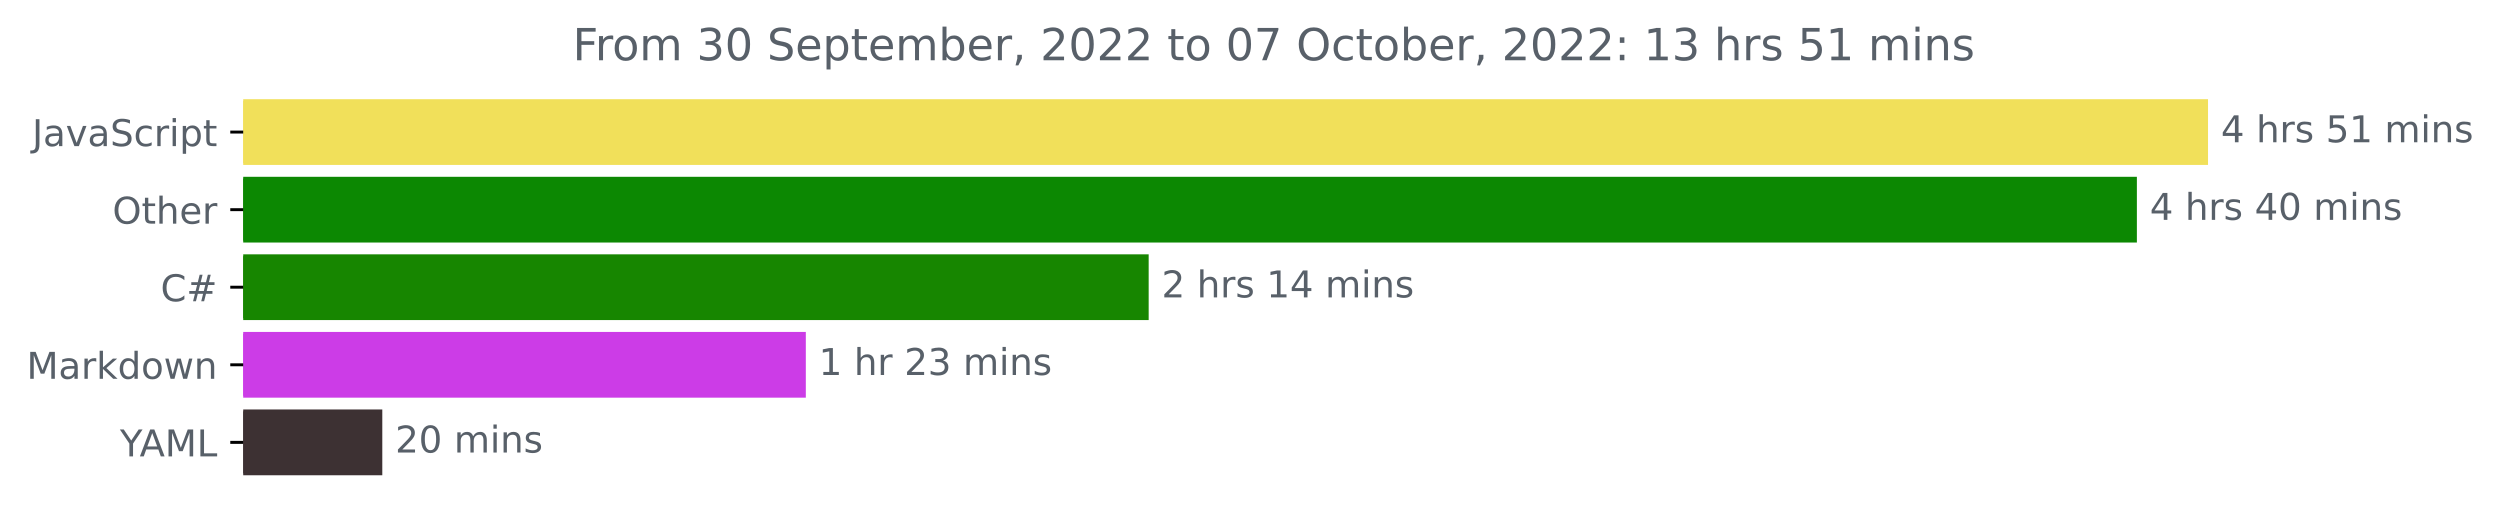
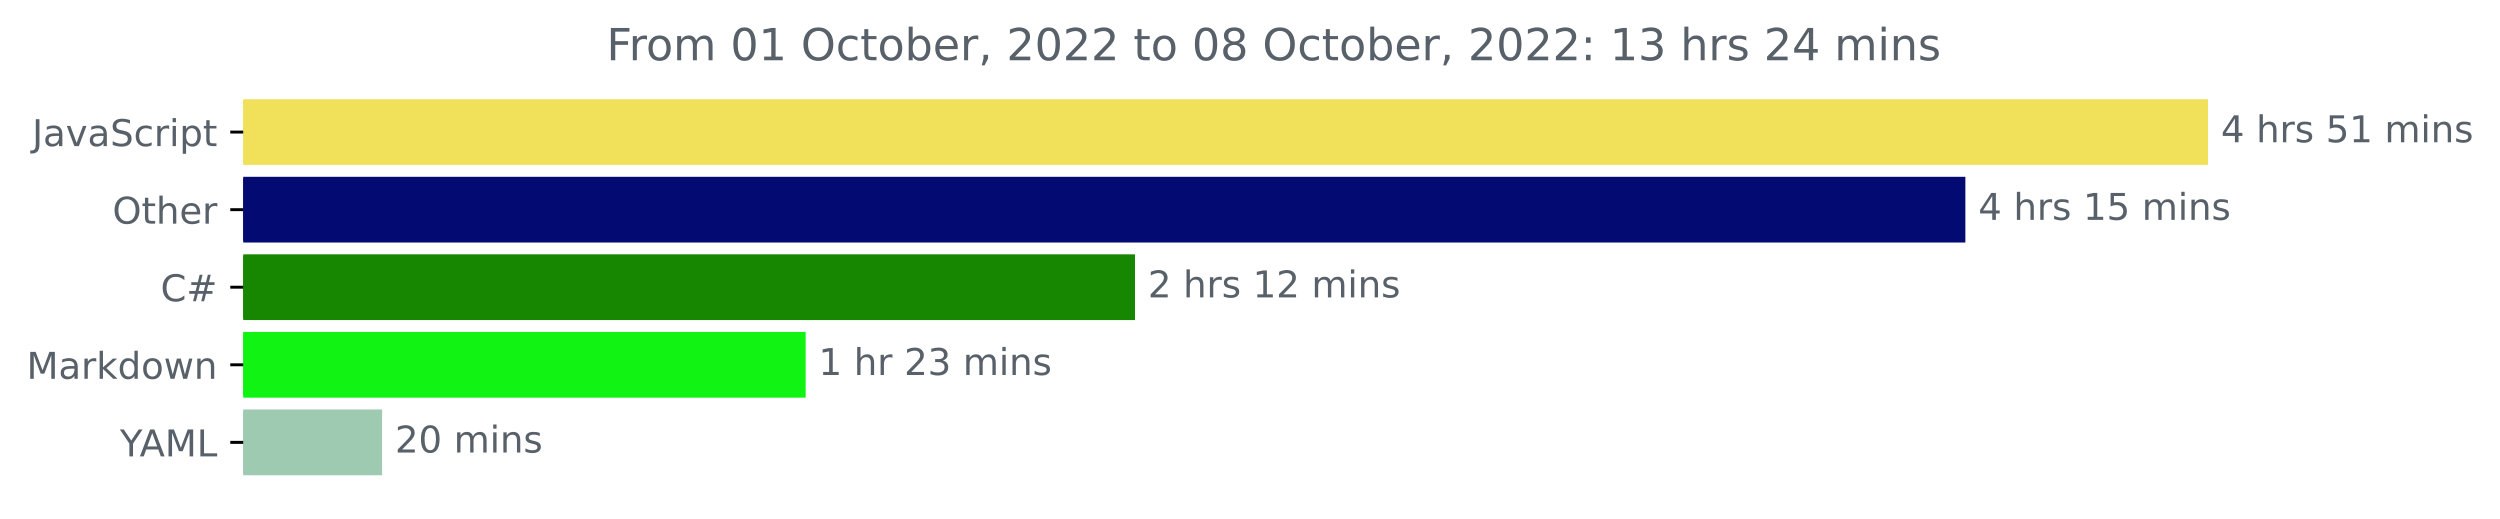
<svg xmlns="http://www.w3.org/2000/svg" xmlns:xlink="http://www.w3.org/1999/xlink" width="676.815pt" height="140.398pt" viewBox="0 0 676.815 140.398" version="1.1">
  <defs>
    <style type="text/css">*{stroke-linejoin: round; stroke-linecap: butt}</style>
  </defs>
  <g id="figure_1">
    <g id="patch_1">
      <path d="M 0 140.398  L 676.815 140.398  L 676.815 0  L 0 0  L 0 140.398  z " style="fill: none" />
    </g>
    <g id="axes_1">
      <g id="patch_2">
-         <path d="M 65.841 27.358  L 597.269 27.358  L 597.269 44.158  L 65.841 44.158  z " clip-path="url(#pfe9a5cc800)" style="fill: #f1e05a; stroke: #f1e05a; stroke-linejoin: miter" />
+         <path d="M 65.841 27.358  L 597.269 27.358  L 597.269 44.158  L 65.841 44.158  z " clip-path="url(#pc1888a3d09)" style="fill: #f1e05a; stroke: #f1e05a; stroke-linejoin: miter" />
      </g>
      <g id="patch_3">
-         <path d="M 65.841 48.358  L 578.008 48.358  L 578.008 65.158  L 65.841 65.158  z " clip-path="url(#pfe9a5cc800)" style="fill: #0c8802; stroke: #0c8802; stroke-linejoin: miter" />
+         <path d="M 65.841 48.358  L 531.574 48.358  L 531.574 65.158  L 65.841 65.158  z " clip-path="url(#pc1888a3d09)" style="fill: #030b72; stroke: #030b72; stroke-linejoin: miter" />
      </g>
      <g id="patch_4">
-         <path d="M 65.841 69.358  L 310.474 69.358  L 310.474 86.158  L 65.841 86.158  z " clip-path="url(#pfe9a5cc800)" style="fill: #178600; stroke: #178600; stroke-linejoin: miter" />
+         <path d="M 65.841 69.358  L 306.773 69.358  L 306.773 86.158  L 65.841 86.158  z " clip-path="url(#pc1888a3d09)" style="fill: #178600; stroke: #178600; stroke-linejoin: miter" />
      </g>
      <g id="patch_5">
-         <path d="M 65.841 90.358  L 217.656 90.358  L 217.656 107.158  L 65.841 107.158  z " clip-path="url(#pfe9a5cc800)" style="fill: #cc3ce7; stroke: #cc3ce7; stroke-linejoin: miter" />
+         <path d="M 65.841 90.358  L 217.615 90.358  L 217.615 107.158  L 65.841 107.158  z " clip-path="url(#pc1888a3d09)" style="fill: #10f313; stroke: #10f313; stroke-linejoin: miter" />
      </g>
      <g id="patch_6">
-         <path d="M 65.841 111.358  L 102.998 111.358  L 102.998 128.158  L 65.841 128.158  z " clip-path="url(#pfe9a5cc800)" style="fill: #3d3133; stroke: #3d3133; stroke-linejoin: miter" />
+         <path d="M 65.841 111.358  L 102.941 111.358  L 102.941 128.158  L 65.841 128.158  z " clip-path="url(#pc1888a3d09)" style="fill: #9dcab0; stroke: #9dcab0; stroke-linejoin: miter" />
      </g>
      <g id="matplotlib.axis_1" />
      <g id="matplotlib.axis_2">
        <g id="ytick_1">
          <g id="line2d_1">
            <defs>
-               <path id="m57b65cb69b" d="M 0 0  L -3.5 0  " style="stroke: #000000; stroke-width: 0.8" />
+               <path id="mc6820a493f" d="M 0 0  L -3.5 0  " style="stroke: #000000; stroke-width: 0.8" />
            </defs>
            <g>
-               <use xlink:href="#m57b65cb69b" x="65.841" y="35.758" style="stroke: #000000; stroke-width: 0.8" />
+               <use xlink:href="#mc6820a493f" x="65.841" y="35.758" style="stroke: #000000; stroke-width: 0.8" />
            </g>
          </g>
          <g id="text_1">
            <g style="fill: #586069" transform="translate(8.710938 39.55734)scale(0.1 -0.1)">
              <defs>
                <path id="DejaVuSans-4a" d="M 628 4666  L 1259 4666  L 1259 325  Q 1259 -519 939 -900  Q 619 -1281 -91 -1281  L -331 -1281  L -331 -750  L -134 -750  Q 284 -750 456 -515  Q 628 -281 628 325  L 628 4666  z " transform="scale(0.015625)" />
                <path id="DejaVuSans-61" d="M 2194 1759  Q 1497 1759 1228 1600  Q 959 1441 959 1056  Q 959 750 1161 570  Q 1363 391 1709 391  Q 2188 391 2477 730  Q 2766 1069 2766 1631  L 2766 1759  L 2194 1759  z M 3341 1997  L 3341 0  L 2766 0  L 2766 531  Q 2569 213 2275 61  Q 1981 -91 1556 -91  Q 1019 -91 701 211  Q 384 513 384 1019  Q 384 1609 779 1909  Q 1175 2209 1959 2209  L 2766 2209  L 2766 2266  Q 2766 2663 2505 2880  Q 2244 3097 1772 3097  Q 1472 3097 1187 3025  Q 903 2953 641 2809  L 641 3341  Q 956 3463 1253 3523  Q 1550 3584 1831 3584  Q 2591 3584 2966 3190  Q 3341 2797 3341 1997  z " transform="scale(0.015625)" />
                <path id="DejaVuSans-76" d="M 191 3500  L 800 3500  L 1894 563  L 2988 3500  L 3597 3500  L 2284 0  L 1503 0  L 191 3500  z " transform="scale(0.015625)" />
                <path id="DejaVuSans-53" d="M 3425 4513  L 3425 3897  Q 3066 4069 2747 4153  Q 2428 4238 2131 4238  Q 1616 4238 1336 4038  Q 1056 3838 1056 3469  Q 1056 3159 1242 3001  Q 1428 2844 1947 2747  L 2328 2669  Q 3034 2534 3370 2195  Q 3706 1856 3706 1288  Q 3706 609 3251 259  Q 2797 -91 1919 -91  Q 1588 -91 1214 -16  Q 841 59 441 206  L 441 856  Q 825 641 1194 531  Q 1563 422 1919 422  Q 2459 422 2753 634  Q 3047 847 3047 1241  Q 3047 1584 2836 1778  Q 2625 1972 2144 2069  L 1759 2144  Q 1053 2284 737 2584  Q 422 2884 422 3419  Q 422 4038 858 4394  Q 1294 4750 2059 4750  Q 2388 4750 2728 4690  Q 3069 4631 3425 4513  z " transform="scale(0.015625)" />
                <path id="DejaVuSans-63" d="M 3122 3366  L 3122 2828  Q 2878 2963 2633 3030  Q 2388 3097 2138 3097  Q 1578 3097 1268 2742  Q 959 2388 959 1747  Q 959 1106 1268 751  Q 1578 397 2138 397  Q 2388 397 2633 464  Q 2878 531 3122 666  L 3122 134  Q 2881 22 2623 -34  Q 2366 -91 2075 -91  Q 1284 -91 818 406  Q 353 903 353 1747  Q 353 2603 823 3093  Q 1294 3584 2113 3584  Q 2378 3584 2631 3529  Q 2884 3475 3122 3366  z " transform="scale(0.015625)" />
                <path id="DejaVuSans-72" d="M 2631 2963  Q 2534 3019 2420 3045  Q 2306 3072 2169 3072  Q 1681 3072 1420 2755  Q 1159 2438 1159 1844  L 1159 0  L 581 0  L 581 3500  L 1159 3500  L 1159 2956  Q 1341 3275 1631 3429  Q 1922 3584 2338 3584  Q 2397 3584 2469 3576  Q 2541 3569 2628 3553  L 2631 2963  z " transform="scale(0.015625)" />
                <path id="DejaVuSans-69" d="M 603 3500  L 1178 3500  L 1178 0  L 603 0  L 603 3500  z M 603 4863  L 1178 4863  L 1178 4134  L 603 4134  L 603 4863  z " transform="scale(0.015625)" />
                <path id="DejaVuSans-70" d="M 1159 525  L 1159 -1331  L 581 -1331  L 581 3500  L 1159 3500  L 1159 2969  Q 1341 3281 1617 3432  Q 1894 3584 2278 3584  Q 2916 3584 3314 3078  Q 3713 2572 3713 1747  Q 3713 922 3314 415  Q 2916 -91 2278 -91  Q 1894 -91 1617 61  Q 1341 213 1159 525  z M 3116 1747  Q 3116 2381 2855 2742  Q 2594 3103 2138 3103  Q 1681 3103 1420 2742  Q 1159 2381 1159 1747  Q 1159 1113 1420 752  Q 1681 391 2138 391  Q 2594 391 2855 752  Q 3116 1113 3116 1747  z " transform="scale(0.015625)" />
                <path id="DejaVuSans-74" d="M 1172 4494  L 1172 3500  L 2356 3500  L 2356 3053  L 1172 3053  L 1172 1153  Q 1172 725 1289 603  Q 1406 481 1766 481  L 2356 481  L 2356 0  L 1766 0  Q 1100 0 847 248  Q 594 497 594 1153  L 594 3053  L 172 3053  L 172 3500  L 594 3500  L 594 4494  L 1172 4494  z " transform="scale(0.015625)" />
              </defs>
              <use xlink:href="#DejaVuSans-4a" />
              <use xlink:href="#DejaVuSans-61" x="29.492" />
              <use xlink:href="#DejaVuSans-76" x="90.771" />
              <use xlink:href="#DejaVuSans-61" x="149.951" />
              <use xlink:href="#DejaVuSans-53" x="211.23" />
              <use xlink:href="#DejaVuSans-63" x="274.707" />
              <use xlink:href="#DejaVuSans-72" x="329.688" />
              <use xlink:href="#DejaVuSans-69" x="370.801" />
              <use xlink:href="#DejaVuSans-70" x="398.584" />
              <use xlink:href="#DejaVuSans-74" x="462.061" />
            </g>
          </g>
        </g>
        <g id="ytick_2">
          <g id="line2d_2">
            <g>
-               <use xlink:href="#m57b65cb69b" x="65.841" y="56.758" style="stroke: #000000; stroke-width: 0.8" />
+               <use xlink:href="#mc6820a493f" x="65.841" y="56.758" style="stroke: #000000; stroke-width: 0.8" />
            </g>
          </g>
          <g id="text_2">
            <g style="fill: #586069" transform="translate(30.44687 60.55734)scale(0.1 -0.1)">
              <defs>
                <path id="DejaVuSans-4f" d="M 2522 4238  Q 1834 4238 1429 3725  Q 1025 3213 1025 2328  Q 1025 1447 1429 934  Q 1834 422 2522 422  Q 3209 422 3611 934  Q 4013 1447 4013 2328  Q 4013 3213 3611 3725  Q 3209 4238 2522 4238  z M 2522 4750  Q 3503 4750 4090 4092  Q 4678 3434 4678 2328  Q 4678 1225 4090 567  Q 3503 -91 2522 -91  Q 1538 -91 948 565  Q 359 1222 359 2328  Q 359 3434 948 4092  Q 1538 4750 2522 4750  z " transform="scale(0.015625)" />
                <path id="DejaVuSans-68" d="M 3513 2113  L 3513 0  L 2938 0  L 2938 2094  Q 2938 2591 2744 2837  Q 2550 3084 2163 3084  Q 1697 3084 1428 2787  Q 1159 2491 1159 1978  L 1159 0  L 581 0  L 581 4863  L 1159 4863  L 1159 2956  Q 1366 3272 1645 3428  Q 1925 3584 2291 3584  Q 2894 3584 3203 3211  Q 3513 2838 3513 2113  z " transform="scale(0.015625)" />
                <path id="DejaVuSans-65" d="M 3597 1894  L 3597 1613  L 953 1613  Q 991 1019 1311 708  Q 1631 397 2203 397  Q 2534 397 2845 478  Q 3156 559 3463 722  L 3463 178  Q 3153 47 2828 -22  Q 2503 -91 2169 -91  Q 1331 -91 842 396  Q 353 884 353 1716  Q 353 2575 817 3079  Q 1281 3584 2069 3584  Q 2775 3584 3186 3129  Q 3597 2675 3597 1894  z M 3022 2063  Q 3016 2534 2758 2815  Q 2500 3097 2075 3097  Q 1594 3097 1305 2825  Q 1016 2553 972 2059  L 3022 2063  z " transform="scale(0.015625)" />
              </defs>
              <use xlink:href="#DejaVuSans-4f" />
              <use xlink:href="#DejaVuSans-74" x="78.711" />
              <use xlink:href="#DejaVuSans-68" x="117.92" />
              <use xlink:href="#DejaVuSans-65" x="181.299" />
              <use xlink:href="#DejaVuSans-72" x="242.822" />
            </g>
          </g>
        </g>
        <g id="ytick_3">
          <g id="line2d_3">
            <g>
-               <use xlink:href="#m57b65cb69b" x="65.841" y="77.758" style="stroke: #000000; stroke-width: 0.8" />
+               <use xlink:href="#mc6820a493f" x="65.841" y="77.758" style="stroke: #000000; stroke-width: 0.8" />
            </g>
          </g>
          <g id="text_3">
            <g style="fill: #586069" transform="translate(43.47812 81.55734)scale(0.1 -0.1)">
              <defs>
                <path id="DejaVuSans-43" d="M 4122 4306  L 4122 3641  Q 3803 3938 3442 4084  Q 3081 4231 2675 4231  Q 1875 4231 1450 3742  Q 1025 3253 1025 2328  Q 1025 1406 1450 917  Q 1875 428 2675 428  Q 3081 428 3442 575  Q 3803 722 4122 1019  L 4122 359  Q 3791 134 3420 21  Q 3050 -91 2638 -91  Q 1578 -91 968 557  Q 359 1206 359 2328  Q 359 3453 968 4101  Q 1578 4750 2638 4750  Q 3056 4750 3426 4639  Q 3797 4528 4122 4306  z " transform="scale(0.015625)" />
                <path id="DejaVuSans-23" d="M 3272 2816  L 2363 2816  L 2100 1772  L 3016 1772  L 3272 2816  z M 2803 4594  L 2478 3297  L 3391 3297  L 3719 4594  L 4219 4594  L 3897 3297  L 4872 3297  L 4872 2816  L 3775 2816  L 3519 1772  L 4513 1772  L 4513 1294  L 3397 1294  L 3072 0  L 2572 0  L 2894 1294  L 1978 1294  L 1656 0  L 1153 0  L 1478 1294  L 494 1294  L 494 1772  L 1594 1772  L 1856 2816  L 850 2816  L 850 3297  L 1978 3297  L 2297 4594  L 2803 4594  z " transform="scale(0.015625)" />
              </defs>
              <use xlink:href="#DejaVuSans-43" />
              <use xlink:href="#DejaVuSans-23" x="69.824" />
            </g>
          </g>
        </g>
        <g id="ytick_4">
          <g id="line2d_4">
            <g>
-               <use xlink:href="#m57b65cb69b" x="65.841" y="98.758" style="stroke: #000000; stroke-width: 0.8" />
+               <use xlink:href="#mc6820a493f" x="65.841" y="98.758" style="stroke: #000000; stroke-width: 0.8" />
            </g>
          </g>
          <g id="text_4">
            <g style="fill: #586069" transform="translate(7.2 102.5573)scale(0.1 -0.1)">
              <defs>
                <path id="DejaVuSans-4d" d="M 628 4666  L 1569 4666  L 2759 1491  L 3956 4666  L 4897 4666  L 4897 0  L 4281 0  L 4281 4097  L 3078 897  L 2444 897  L 1241 4097  L 1241 0  L 628 0  L 628 4666  z " transform="scale(0.015625)" />
                <path id="DejaVuSans-6b" d="M 581 4863  L 1159 4863  L 1159 1991  L 2875 3500  L 3609 3500  L 1753 1863  L 3688 0  L 2938 0  L 1159 1709  L 1159 0  L 581 0  L 581 4863  z " transform="scale(0.015625)" />
                <path id="DejaVuSans-64" d="M 2906 2969  L 2906 4863  L 3481 4863  L 3481 0  L 2906 0  L 2906 525  Q 2725 213 2448 61  Q 2172 -91 1784 -91  Q 1150 -91 751 415  Q 353 922 353 1747  Q 353 2572 751 3078  Q 1150 3584 1784 3584  Q 2172 3584 2448 3432  Q 2725 3281 2906 2969  z M 947 1747  Q 947 1113 1208 752  Q 1469 391 1925 391  Q 2381 391 2643 752  Q 2906 1113 2906 1747  Q 2906 2381 2643 2742  Q 2381 3103 1925 3103  Q 1469 3103 1208 2742  Q 947 2381 947 1747  z " transform="scale(0.015625)" />
                <path id="DejaVuSans-6f" d="M 1959 3097  Q 1497 3097 1228 2736  Q 959 2375 959 1747  Q 959 1119 1226 758  Q 1494 397 1959 397  Q 2419 397 2687 759  Q 2956 1122 2956 1747  Q 2956 2369 2687 2733  Q 2419 3097 1959 3097  z M 1959 3584  Q 2709 3584 3137 3096  Q 3566 2609 3566 1747  Q 3566 888 3137 398  Q 2709 -91 1959 -91  Q 1206 -91 779 398  Q 353 888 353 1747  Q 353 2609 779 3096  Q 1206 3584 1959 3584  z " transform="scale(0.015625)" />
                <path id="DejaVuSans-77" d="M 269 3500  L 844 3500  L 1563 769  L 2278 3500  L 2956 3500  L 3675 769  L 4391 3500  L 4966 3500  L 4050 0  L 3372 0  L 2619 2869  L 1863 0  L 1184 0  L 269 3500  z " transform="scale(0.015625)" />
                <path id="DejaVuSans-6e" d="M 3513 2113  L 3513 0  L 2938 0  L 2938 2094  Q 2938 2591 2744 2837  Q 2550 3084 2163 3084  Q 1697 3084 1428 2787  Q 1159 2491 1159 1978  L 1159 0  L 581 0  L 581 3500  L 1159 3500  L 1159 2956  Q 1366 3272 1645 3428  Q 1925 3584 2291 3584  Q 2894 3584 3203 3211  Q 3513 2838 3513 2113  z " transform="scale(0.015625)" />
              </defs>
              <use xlink:href="#DejaVuSans-4d" />
              <use xlink:href="#DejaVuSans-61" x="86.279" />
              <use xlink:href="#DejaVuSans-72" x="147.559" />
              <use xlink:href="#DejaVuSans-6b" x="188.672" />
              <use xlink:href="#DejaVuSans-64" x="246.582" />
              <use xlink:href="#DejaVuSans-6f" x="310.059" />
              <use xlink:href="#DejaVuSans-77" x="371.24" />
              <use xlink:href="#DejaVuSans-6e" x="453.027" />
            </g>
          </g>
        </g>
        <g id="ytick_5">
          <g id="line2d_5">
            <g>
-               <use xlink:href="#m57b65cb69b" x="65.841" y="119.758" style="stroke: #000000; stroke-width: 0.8" />
+               <use xlink:href="#mc6820a493f" x="65.841" y="119.758" style="stroke: #000000; stroke-width: 0.8" />
            </g>
          </g>
          <g id="text_5">
            <g style="fill: #586069" transform="translate(32.46719 123.5573)scale(0.1 -0.1)">
              <defs>
                <path id="DejaVuSans-59" d="M -13 4666  L 666 4666  L 1959 2747  L 3244 4666  L 3922 4666  L 2272 2222  L 2272 0  L 1638 0  L 1638 2222  L -13 4666  z " transform="scale(0.015625)" />
                <path id="DejaVuSans-41" d="M 2188 4044  L 1331 1722  L 3047 1722  L 2188 4044  z M 1831 4666  L 2547 4666  L 4325 0  L 3669 0  L 3244 1197  L 1141 1197  L 716 0  L 50 0  L 1831 4666  z " transform="scale(0.015625)" />
                <path id="DejaVuSans-4c" d="M 628 4666  L 1259 4666  L 1259 531  L 3531 531  L 3531 0  L 628 0  L 628 4666  z " transform="scale(0.015625)" />
              </defs>
              <use xlink:href="#DejaVuSans-59" />
              <use xlink:href="#DejaVuSans-41" x="53.334" />
              <use xlink:href="#DejaVuSans-4d" x="121.742" />
              <use xlink:href="#DejaVuSans-4c" x="208.021" />
            </g>
          </g>
        </g>
      </g>
      <g id="text_6">
        <g style="fill: #586069" transform="translate(601.2692 38.5175)scale(0.1 -0.1)">
          <defs>
            <path id="DejaVuSans-34" d="M 2419 4116  L 825 1625  L 2419 1625  L 2419 4116  z M 2253 4666  L 3047 4666  L 3047 1625  L 3713 1625  L 3713 1100  L 3047 1100  L 3047 0  L 2419 0  L 2419 1100  L 313 1100  L 313 1709  L 2253 4666  z " transform="scale(0.015625)" />
            <path id="DejaVuSans-20" transform="scale(0.015625)" />
            <path id="DejaVuSans-73" d="M 2834 3397  L 2834 2853  Q 2591 2978 2328 3040  Q 2066 3103 1784 3103  Q 1356 3103 1142 2972  Q 928 2841 928 2578  Q 928 2378 1081 2264  Q 1234 2150 1697 2047  L 1894 2003  Q 2506 1872 2764 1633  Q 3022 1394 3022 966  Q 3022 478 2636 193  Q 2250 -91 1575 -91  Q 1294 -91 989 -36  Q 684 19 347 128  L 347 722  Q 666 556 975 473  Q 1284 391 1588 391  Q 1994 391 2212 530  Q 2431 669 2431 922  Q 2431 1156 2273 1281  Q 2116 1406 1581 1522  L 1381 1569  Q 847 1681 609 1914  Q 372 2147 372 2553  Q 372 3047 722 3315  Q 1072 3584 1716 3584  Q 2034 3584 2315 3537  Q 2597 3491 2834 3397  z " transform="scale(0.015625)" />
            <path id="DejaVuSans-35" d="M 691 4666  L 3169 4666  L 3169 4134  L 1269 4134  L 1269 2991  Q 1406 3038 1543 3061  Q 1681 3084 1819 3084  Q 2600 3084 3056 2656  Q 3513 2228 3513 1497  Q 3513 744 3044 326  Q 2575 -91 1722 -91  Q 1428 -91 1123 -41  Q 819 9 494 109  L 494 744  Q 775 591 1075 516  Q 1375 441 1709 441  Q 2250 441 2565 725  Q 2881 1009 2881 1497  Q 2881 1984 2565 2268  Q 2250 2553 1709 2553  Q 1456 2553 1204 2497  Q 953 2441 691 2322  L 691 4666  z " transform="scale(0.015625)" />
            <path id="DejaVuSans-31" d="M 794 531  L 1825 531  L 1825 4091  L 703 3866  L 703 4441  L 1819 4666  L 2450 4666  L 2450 531  L 3481 531  L 3481 0  L 794 0  L 794 531  z " transform="scale(0.015625)" />
            <path id="DejaVuSans-6d" d="M 3328 2828  Q 3544 3216 3844 3400  Q 4144 3584 4550 3584  Q 5097 3584 5394 3201  Q 5691 2819 5691 2113  L 5691 0  L 5113 0  L 5113 2094  Q 5113 2597 4934 2840  Q 4756 3084 4391 3084  Q 3944 3084 3684 2787  Q 3425 2491 3425 1978  L 3425 0  L 2847 0  L 2847 2094  Q 2847 2600 2669 2842  Q 2491 3084 2119 3084  Q 1678 3084 1418 2786  Q 1159 2488 1159 1978  L 1159 0  L 581 0  L 581 3500  L 1159 3500  L 1159 2956  Q 1356 3278 1631 3431  Q 1906 3584 2284 3584  Q 2666 3584 2933 3390  Q 3200 3197 3328 2828  z " transform="scale(0.015625)" />
          </defs>
          <use xlink:href="#DejaVuSans-34" />
          <use xlink:href="#DejaVuSans-20" x="63.623" />
          <use xlink:href="#DejaVuSans-68" x="95.41" />
          <use xlink:href="#DejaVuSans-72" x="158.789" />
          <use xlink:href="#DejaVuSans-73" x="199.902" />
          <use xlink:href="#DejaVuSans-20" x="252.002" />
          <use xlink:href="#DejaVuSans-35" x="283.789" />
          <use xlink:href="#DejaVuSans-31" x="347.412" />
          <use xlink:href="#DejaVuSans-20" x="411.035" />
          <use xlink:href="#DejaVuSans-6d" x="442.822" />
          <use xlink:href="#DejaVuSans-69" x="540.234" />
          <use xlink:href="#DejaVuSans-6e" x="568.018" />
          <use xlink:href="#DejaVuSans-73" x="631.396" />
        </g>
      </g>
      <g id="text_7">
-         <g style="fill: #586069" transform="translate(582.0079 59.5175)scale(0.1 -0.1)">
-           <defs>
-             <path id="DejaVuSans-30" d="M 2034 4250  Q 1547 4250 1301 3770  Q 1056 3291 1056 2328  Q 1056 1369 1301 889  Q 1547 409 2034 409  Q 2525 409 2770 889  Q 3016 1369 3016 2328  Q 3016 3291 2770 3770  Q 2525 4250 2034 4250  z M 2034 4750  Q 2819 4750 3233 4129  Q 3647 3509 3647 2328  Q 3647 1150 3233 529  Q 2819 -91 2034 -91  Q 1250 -91 836 529  Q 422 1150 422 2328  Q 422 3509 836 4129  Q 1250 4750 2034 4750  z " transform="scale(0.015625)" />
-           </defs>
+         <g style="fill: #586069" transform="translate(535.5738 59.5175)scale(0.1 -0.1)">
          <use xlink:href="#DejaVuSans-34" />
          <use xlink:href="#DejaVuSans-20" x="63.623" />
          <use xlink:href="#DejaVuSans-68" x="95.41" />
          <use xlink:href="#DejaVuSans-72" x="158.789" />
          <use xlink:href="#DejaVuSans-73" x="199.902" />
          <use xlink:href="#DejaVuSans-20" x="252.002" />
-           <use xlink:href="#DejaVuSans-34" x="283.789" />
-           <use xlink:href="#DejaVuSans-30" x="347.412" />
+           <use xlink:href="#DejaVuSans-31" x="283.789" />
+           <use xlink:href="#DejaVuSans-35" x="347.412" />
          <use xlink:href="#DejaVuSans-20" x="411.035" />
          <use xlink:href="#DejaVuSans-6d" x="442.822" />
          <use xlink:href="#DejaVuSans-69" x="540.234" />
          <use xlink:href="#DejaVuSans-6e" x="568.018" />
          <use xlink:href="#DejaVuSans-73" x="631.396" />
        </g>
      </g>
      <g id="text_8">
-         <g style="fill: #586069" transform="translate(314.4737 80.5175)scale(0.1 -0.1)">
+         <g style="fill: #586069" transform="translate(310.7725 80.5175)scale(0.1 -0.1)">
          <defs>
            <path id="DejaVuSans-32" d="M 1228 531  L 3431 531  L 3431 0  L 469 0  L 469 531  Q 828 903 1448 1529  Q 2069 2156 2228 2338  Q 2531 2678 2651 2914  Q 2772 3150 2772 3378  Q 2772 3750 2511 3984  Q 2250 4219 1831 4219  Q 1534 4219 1204 4116  Q 875 4013 500 3803  L 500 4441  Q 881 4594 1212 4672  Q 1544 4750 1819 4750  Q 2544 4750 2975 4387  Q 3406 4025 3406 3419  Q 3406 3131 3298 2873  Q 3191 2616 2906 2266  Q 2828 2175 2409 1742  Q 1991 1309 1228 531  z " transform="scale(0.015625)" />
          </defs>
          <use xlink:href="#DejaVuSans-32" />
          <use xlink:href="#DejaVuSans-20" x="63.623" />
          <use xlink:href="#DejaVuSans-68" x="95.41" />
          <use xlink:href="#DejaVuSans-72" x="158.789" />
          <use xlink:href="#DejaVuSans-73" x="199.902" />
          <use xlink:href="#DejaVuSans-20" x="252.002" />
          <use xlink:href="#DejaVuSans-31" x="283.789" />
-           <use xlink:href="#DejaVuSans-34" x="347.412" />
+           <use xlink:href="#DejaVuSans-32" x="347.412" />
          <use xlink:href="#DejaVuSans-20" x="411.035" />
          <use xlink:href="#DejaVuSans-6d" x="442.822" />
          <use xlink:href="#DejaVuSans-69" x="540.234" />
          <use xlink:href="#DejaVuSans-6e" x="568.018" />
          <use xlink:href="#DejaVuSans-73" x="631.396" />
        </g>
      </g>
      <g id="text_9">
-         <g style="fill: #586069" transform="translate(221.6557 101.5175)scale(0.1 -0.1)">
+         <g style="fill: #586069" transform="translate(221.6145 101.5175)scale(0.1 -0.1)">
          <defs>
            <path id="DejaVuSans-33" d="M 2597 2516  Q 3050 2419 3304 2112  Q 3559 1806 3559 1356  Q 3559 666 3084 287  Q 2609 -91 1734 -91  Q 1441 -91 1130 -33  Q 819 25 488 141  L 488 750  Q 750 597 1062 519  Q 1375 441 1716 441  Q 2309 441 2620 675  Q 2931 909 2931 1356  Q 2931 1769 2642 2001  Q 2353 2234 1838 2234  L 1294 2234  L 1294 2753  L 1863 2753  Q 2328 2753 2575 2939  Q 2822 3125 2822 3475  Q 2822 3834 2567 4026  Q 2313 4219 1838 4219  Q 1578 4219 1281 4162  Q 984 4106 628 3988  L 628 4550  Q 988 4650 1302 4700  Q 1616 4750 1894 4750  Q 2613 4750 3031 4423  Q 3450 4097 3450 3541  Q 3450 3153 3228 2886  Q 3006 2619 2597 2516  z " transform="scale(0.015625)" />
          </defs>
          <use xlink:href="#DejaVuSans-31" />
          <use xlink:href="#DejaVuSans-20" x="63.623" />
          <use xlink:href="#DejaVuSans-68" x="95.41" />
          <use xlink:href="#DejaVuSans-72" x="158.789" />
          <use xlink:href="#DejaVuSans-20" x="199.902" />
          <use xlink:href="#DejaVuSans-32" x="231.689" />
          <use xlink:href="#DejaVuSans-33" x="295.312" />
          <use xlink:href="#DejaVuSans-20" x="358.936" />
          <use xlink:href="#DejaVuSans-6d" x="390.723" />
          <use xlink:href="#DejaVuSans-69" x="488.135" />
          <use xlink:href="#DejaVuSans-6e" x="515.918" />
          <use xlink:href="#DejaVuSans-73" x="579.297" />
        </g>
      </g>
      <g id="text_10">
-         <g style="fill: #586069" transform="translate(106.9982 122.5175)scale(0.1 -0.1)">
+         <g style="fill: #586069" transform="translate(106.9409 122.5175)scale(0.1 -0.1)">
+           <defs>
+             <path id="DejaVuSans-30" d="M 2034 4250  Q 1547 4250 1301 3770  Q 1056 3291 1056 2328  Q 1056 1369 1301 889  Q 1547 409 2034 409  Q 2525 409 2770 889  Q 3016 1369 3016 2328  Q 3016 3291 2770 3770  Q 2525 4250 2034 4250  z M 2034 4750  Q 2819 4750 3233 4129  Q 3647 3509 3647 2328  Q 3647 1150 3233 529  Q 2819 -91 2034 -91  Q 1250 -91 836 529  Q 422 1150 422 2328  Q 422 3509 836 4129  Q 1250 4750 2034 4750  z " transform="scale(0.015625)" />
+           </defs>
          <use xlink:href="#DejaVuSans-32" />
          <use xlink:href="#DejaVuSans-30" x="63.623" />
          <use xlink:href="#DejaVuSans-20" x="127.246" />
          <use xlink:href="#DejaVuSans-6d" x="159.033" />
          <use xlink:href="#DejaVuSans-69" x="256.445" />
          <use xlink:href="#DejaVuSans-6e" x="284.229" />
          <use xlink:href="#DejaVuSans-73" x="347.607" />
        </g>
      </g>
      <g id="text_11">
-         <g style="fill: #586069" transform="translate(155.0503 16.31812)scale(0.12 -0.12)">
+         <g style="fill: #586069" transform="translate(164.2031 16.31812)scale(0.12 -0.12)">
          <defs>
            <path id="DejaVuSans-46" d="M 628 4666  L 3309 4666  L 3309 4134  L 1259 4134  L 1259 2759  L 3109 2759  L 3109 2228  L 1259 2228  L 1259 0  L 628 0  L 628 4666  z " transform="scale(0.015625)" />
            <path id="DejaVuSans-62" d="M 3116 1747  Q 3116 2381 2855 2742  Q 2594 3103 2138 3103  Q 1681 3103 1420 2742  Q 1159 2381 1159 1747  Q 1159 1113 1420 752  Q 1681 391 2138 391  Q 2594 391 2855 752  Q 3116 1113 3116 1747  z M 1159 2969  Q 1341 3281 1617 3432  Q 1894 3584 2278 3584  Q 2916 3584 3314 3078  Q 3713 2572 3713 1747  Q 3713 922 3314 415  Q 2916 -91 2278 -91  Q 1894 -91 1617 61  Q 1341 213 1159 525  L 1159 0  L 581 0  L 581 4863  L 1159 4863  L 1159 2969  z " transform="scale(0.015625)" />
            <path id="DejaVuSans-2c" d="M 750 794  L 1409 794  L 1409 256  L 897 -744  L 494 -744  L 750 256  L 750 794  z " transform="scale(0.015625)" />
-             <path id="DejaVuSans-37" d="M 525 4666  L 3525 4666  L 3525 4397  L 1831 0  L 1172 0  L 2766 4134  L 525 4134  L 525 4666  z " transform="scale(0.015625)" />
+             <path id="DejaVuSans-38" d="M 2034 2216  Q 1584 2216 1326 1975  Q 1069 1734 1069 1313  Q 1069 891 1326 650  Q 1584 409 2034 409  Q 2484 409 2743 651  Q 3003 894 3003 1313  Q 3003 1734 2745 1975  Q 2488 2216 2034 2216  z M 1403 2484  Q 997 2584 770 2862  Q 544 3141 544 3541  Q 544 4100 942 4425  Q 1341 4750 2034 4750  Q 2731 4750 3128 4425  Q 3525 4100 3525 3541  Q 3525 3141 3298 2862  Q 3072 2584 2669 2484  Q 3125 2378 3379 2068  Q 3634 1759 3634 1313  Q 3634 634 3220 271  Q 2806 -91 2034 -91  Q 1263 -91 848 271  Q 434 634 434 1313  Q 434 1759 690 2068  Q 947 2378 1403 2484  z M 1172 3481  Q 1172 3119 1398 2916  Q 1625 2713 2034 2713  Q 2441 2713 2670 2916  Q 2900 3119 2900 3481  Q 2900 3844 2670 4047  Q 2441 4250 2034 4250  Q 1625 4250 1398 4047  Q 1172 3844 1172 3481  z " transform="scale(0.015625)" />
            <path id="DejaVuSans-3a" d="M 750 794  L 1409 794  L 1409 0  L 750 0  L 750 794  z M 750 3309  L 1409 3309  L 1409 2516  L 750 2516  L 750 3309  z " transform="scale(0.015625)" />
          </defs>
          <use xlink:href="#DejaVuSans-46" />
          <use xlink:href="#DejaVuSans-72" x="50.27" />
          <use xlink:href="#DejaVuSans-6f" x="89.133" />
          <use xlink:href="#DejaVuSans-6d" x="150.314" />
          <use xlink:href="#DejaVuSans-20" x="247.727" />
-           <use xlink:href="#DejaVuSans-33" x="279.514" />
-           <use xlink:href="#DejaVuSans-30" x="343.137" />
+           <use xlink:href="#DejaVuSans-30" x="279.514" />
+           <use xlink:href="#DejaVuSans-31" x="343.137" />
          <use xlink:href="#DejaVuSans-20" x="406.76" />
-           <use xlink:href="#DejaVuSans-53" x="438.547" />
-           <use xlink:href="#DejaVuSans-65" x="502.023" />
-           <use xlink:href="#DejaVuSans-70" x="563.547" />
-           <use xlink:href="#DejaVuSans-74" x="627.023" />
-           <use xlink:href="#DejaVuSans-65" x="666.232" />
-           <use xlink:href="#DejaVuSans-6d" x="727.756" />
-           <use xlink:href="#DejaVuSans-62" x="825.168" />
-           <use xlink:href="#DejaVuSans-65" x="888.645" />
-           <use xlink:href="#DejaVuSans-72" x="950.168" />
-           <use xlink:href="#DejaVuSans-2c" x="991.281" />
-           <use xlink:href="#DejaVuSans-20" x="1023.068" />
-           <use xlink:href="#DejaVuSans-32" x="1054.855" />
-           <use xlink:href="#DejaVuSans-30" x="1118.479" />
-           <use xlink:href="#DejaVuSans-32" x="1182.102" />
-           <use xlink:href="#DejaVuSans-32" x="1245.725" />
-           <use xlink:href="#DejaVuSans-20" x="1309.348" />
-           <use xlink:href="#DejaVuSans-74" x="1341.135" />
-           <use xlink:href="#DejaVuSans-6f" x="1380.344" />
-           <use xlink:href="#DejaVuSans-20" x="1441.525" />
-           <use xlink:href="#DejaVuSans-30" x="1473.312" />
-           <use xlink:href="#DejaVuSans-37" x="1536.936" />
-           <use xlink:href="#DejaVuSans-20" x="1600.559" />
-           <use xlink:href="#DejaVuSans-4f" x="1632.346" />
-           <use xlink:href="#DejaVuSans-63" x="1711.057" />
-           <use xlink:href="#DejaVuSans-74" x="1766.037" />
-           <use xlink:href="#DejaVuSans-6f" x="1805.246" />
-           <use xlink:href="#DejaVuSans-62" x="1866.428" />
-           <use xlink:href="#DejaVuSans-65" x="1929.904" />
-           <use xlink:href="#DejaVuSans-72" x="1991.428" />
-           <use xlink:href="#DejaVuSans-2c" x="2032.541" />
-           <use xlink:href="#DejaVuSans-20" x="2064.328" />
-           <use xlink:href="#DejaVuSans-32" x="2096.115" />
-           <use xlink:href="#DejaVuSans-30" x="2159.738" />
-           <use xlink:href="#DejaVuSans-32" x="2223.361" />
-           <use xlink:href="#DejaVuSans-32" x="2286.984" />
-           <use xlink:href="#DejaVuSans-3a" x="2350.607" />
-           <use xlink:href="#DejaVuSans-20" x="2384.299" />
-           <use xlink:href="#DejaVuSans-31" x="2416.086" />
-           <use xlink:href="#DejaVuSans-33" x="2479.709" />
-           <use xlink:href="#DejaVuSans-20" x="2543.332" />
-           <use xlink:href="#DejaVuSans-68" x="2575.119" />
-           <use xlink:href="#DejaVuSans-72" x="2638.498" />
-           <use xlink:href="#DejaVuSans-73" x="2679.611" />
-           <use xlink:href="#DejaVuSans-20" x="2731.711" />
-           <use xlink:href="#DejaVuSans-35" x="2763.498" />
-           <use xlink:href="#DejaVuSans-31" x="2827.121" />
-           <use xlink:href="#DejaVuSans-20" x="2890.744" />
-           <use xlink:href="#DejaVuSans-6d" x="2922.531" />
-           <use xlink:href="#DejaVuSans-69" x="3019.943" />
-           <use xlink:href="#DejaVuSans-6e" x="3047.727" />
-           <use xlink:href="#DejaVuSans-73" x="3111.105" />
+           <use xlink:href="#DejaVuSans-4f" x="438.547" />
+           <use xlink:href="#DejaVuSans-63" x="517.258" />
+           <use xlink:href="#DejaVuSans-74" x="572.238" />
+           <use xlink:href="#DejaVuSans-6f" x="611.447" />
+           <use xlink:href="#DejaVuSans-62" x="672.629" />
+           <use xlink:href="#DejaVuSans-65" x="736.105" />
+           <use xlink:href="#DejaVuSans-72" x="797.629" />
+           <use xlink:href="#DejaVuSans-2c" x="838.742" />
+           <use xlink:href="#DejaVuSans-20" x="870.529" />
+           <use xlink:href="#DejaVuSans-32" x="902.316" />
+           <use xlink:href="#DejaVuSans-30" x="965.939" />
+           <use xlink:href="#DejaVuSans-32" x="1029.562" />
+           <use xlink:href="#DejaVuSans-32" x="1093.186" />
+           <use xlink:href="#DejaVuSans-20" x="1156.809" />
+           <use xlink:href="#DejaVuSans-74" x="1188.596" />
+           <use xlink:href="#DejaVuSans-6f" x="1227.805" />
+           <use xlink:href="#DejaVuSans-20" x="1288.986" />
+           <use xlink:href="#DejaVuSans-30" x="1320.773" />
+           <use xlink:href="#DejaVuSans-38" x="1384.396" />
+           <use xlink:href="#DejaVuSans-20" x="1448.02" />
+           <use xlink:href="#DejaVuSans-4f" x="1479.807" />
+           <use xlink:href="#DejaVuSans-63" x="1558.518" />
+           <use xlink:href="#DejaVuSans-74" x="1613.498" />
+           <use xlink:href="#DejaVuSans-6f" x="1652.707" />
+           <use xlink:href="#DejaVuSans-62" x="1713.889" />
+           <use xlink:href="#DejaVuSans-65" x="1777.365" />
+           <use xlink:href="#DejaVuSans-72" x="1838.889" />
+           <use xlink:href="#DejaVuSans-2c" x="1880.002" />
+           <use xlink:href="#DejaVuSans-20" x="1911.789" />
+           <use xlink:href="#DejaVuSans-32" x="1943.576" />
+           <use xlink:href="#DejaVuSans-30" x="2007.199" />
+           <use xlink:href="#DejaVuSans-32" x="2070.822" />
+           <use xlink:href="#DejaVuSans-32" x="2134.445" />
+           <use xlink:href="#DejaVuSans-3a" x="2198.068" />
+           <use xlink:href="#DejaVuSans-20" x="2231.76" />
+           <use xlink:href="#DejaVuSans-31" x="2263.547" />
+           <use xlink:href="#DejaVuSans-33" x="2327.17" />
+           <use xlink:href="#DejaVuSans-20" x="2390.793" />
+           <use xlink:href="#DejaVuSans-68" x="2422.58" />
+           <use xlink:href="#DejaVuSans-72" x="2485.959" />
+           <use xlink:href="#DejaVuSans-73" x="2527.072" />
+           <use xlink:href="#DejaVuSans-20" x="2579.172" />
+           <use xlink:href="#DejaVuSans-32" x="2610.959" />
+           <use xlink:href="#DejaVuSans-34" x="2674.582" />
+           <use xlink:href="#DejaVuSans-20" x="2738.205" />
+           <use xlink:href="#DejaVuSans-6d" x="2769.992" />
+           <use xlink:href="#DejaVuSans-69" x="2867.404" />
+           <use xlink:href="#DejaVuSans-6e" x="2895.188" />
+           <use xlink:href="#DejaVuSans-73" x="2958.566" />
        </g>
      </g>
    </g>
  </g>
  <defs>
-     <clipPath id="pfe9a5cc800">
+     <clipPath id="pc1888a3d09">
      <rect x="65.841" y="22.318" width="558" height="110.88" />
    </clipPath>
  </defs>
</svg>
